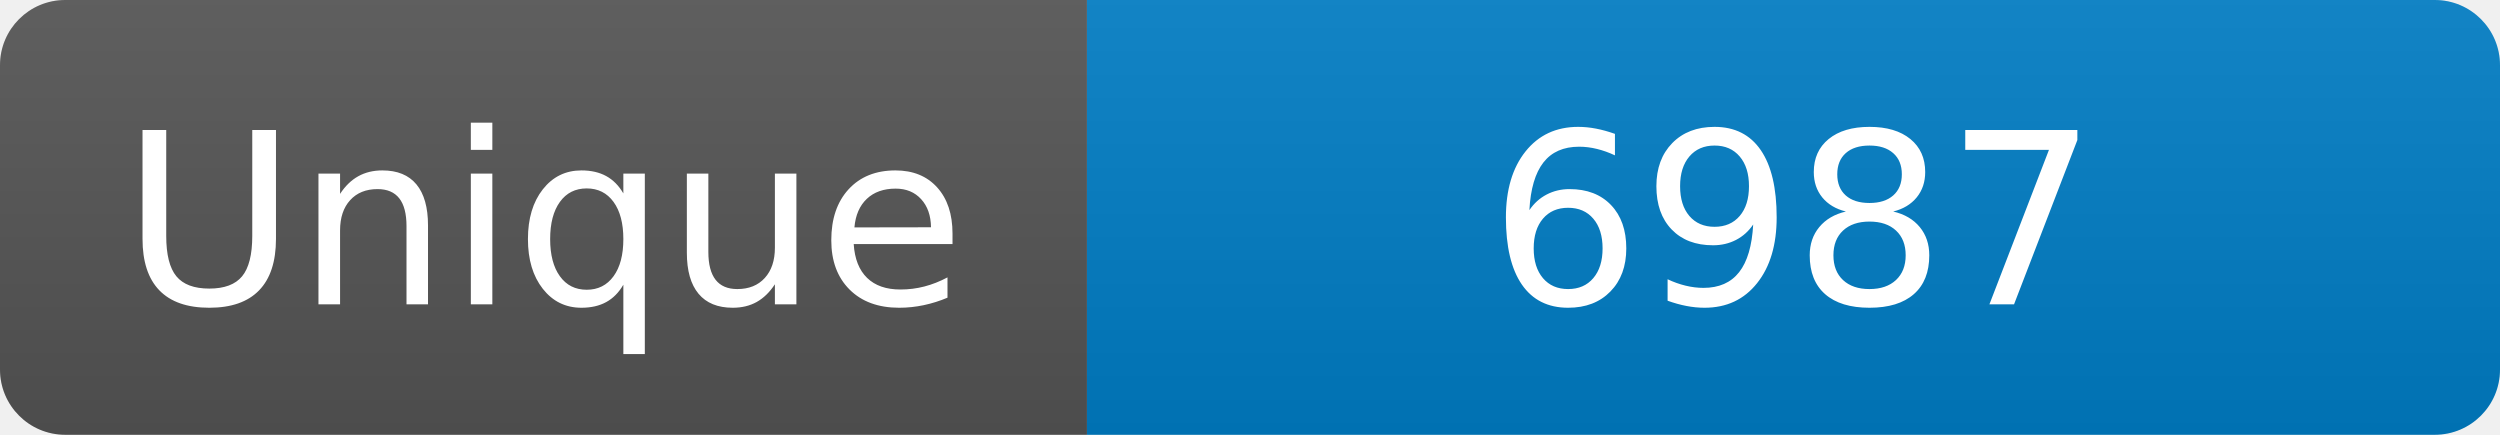
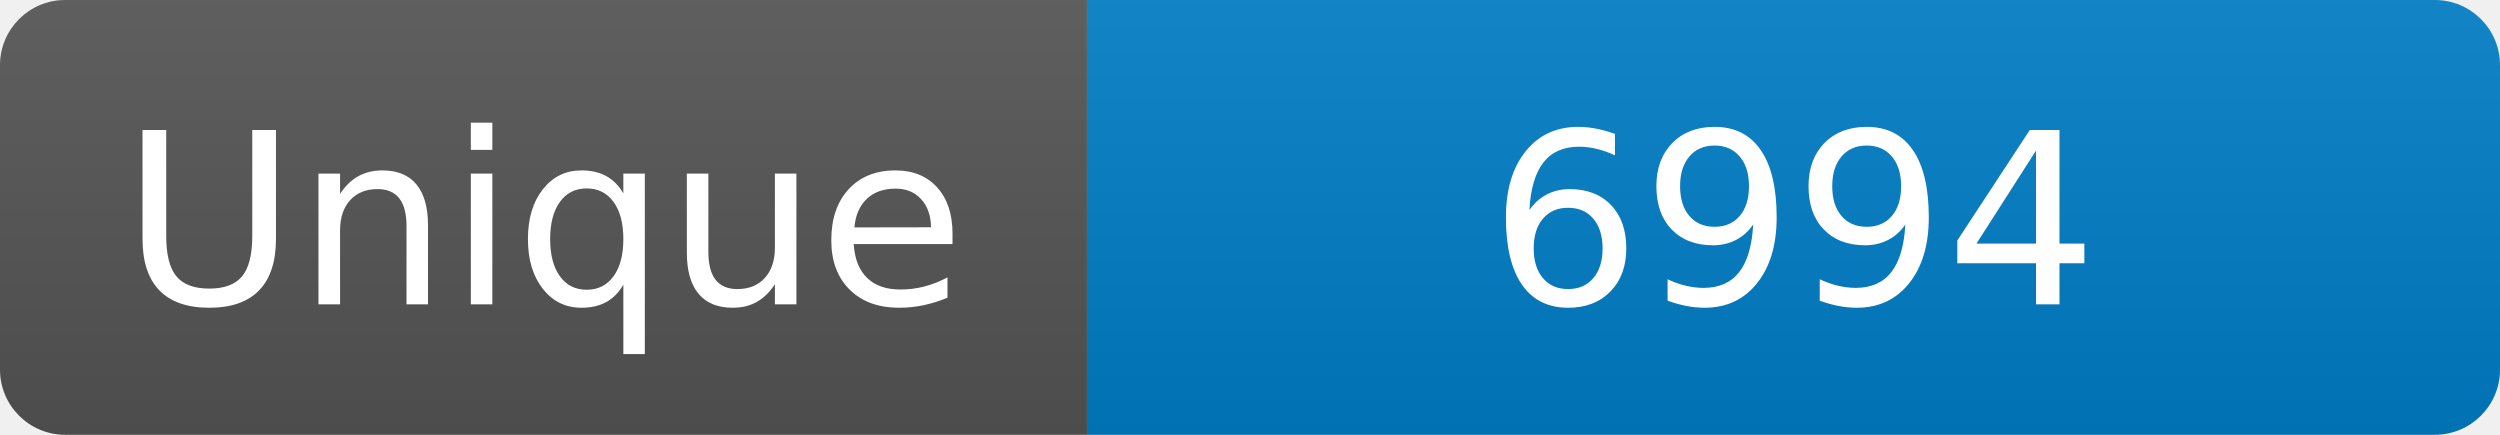
<svg xmlns="http://www.w3.org/2000/svg" width="115" height="20" role="img" aria-label="Maintained?: yes">
  <linearGradient id="s" x2="0" y2="100%">
    <stop offset="0" stop-color="#bbb" stop-opacity=".1" />
    <stop offset="1" stop-opacity=".1" />
  </linearGradient>
  <clipPath id="r">
    <rect width="115" height="20" rx="3" fill="#fff" />
  </clipPath>
  <g clip-path="url(#r)">
    <rect width="50" height="20" fill="#555" />
    <rect x="50" width="160" height="20" fill="#007ec6" />
    <rect width="115" height="20" fill="url(#s)" />
  </g>
  <g fill="#fff" text-anchor="middle" font-family="Verdana,Geneva,DejaVu Sans,sans-serif" font-size="110">
    <text x="250" y="140" transform="scale(.1)" fill="#fff">Unique</text>
-     <text x="825" y="140" transform="scale(.1)" fill="#fff">6987</text>
+     <text x="825" y="140" transform="scale(.1)" fill="#fff">6994</text>
  </g>
</svg>
